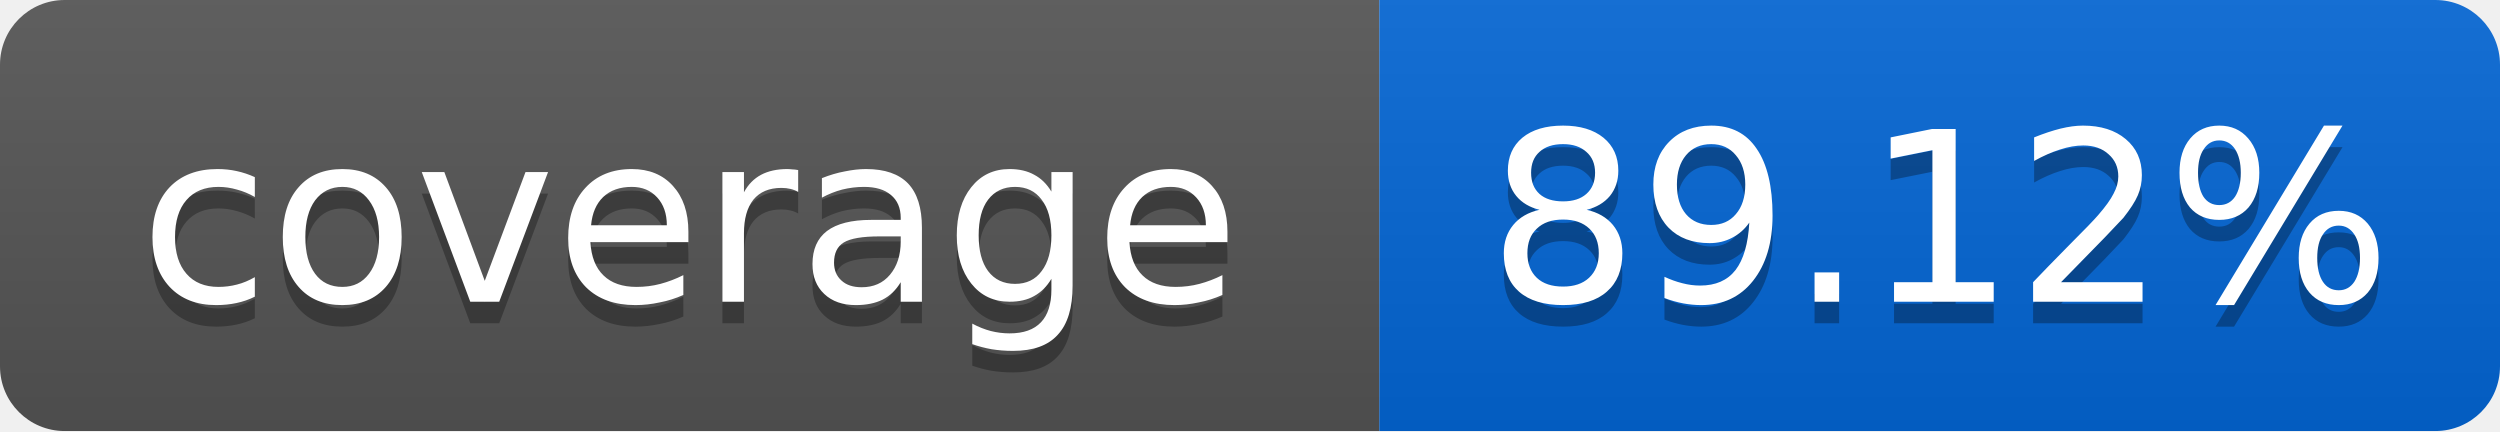
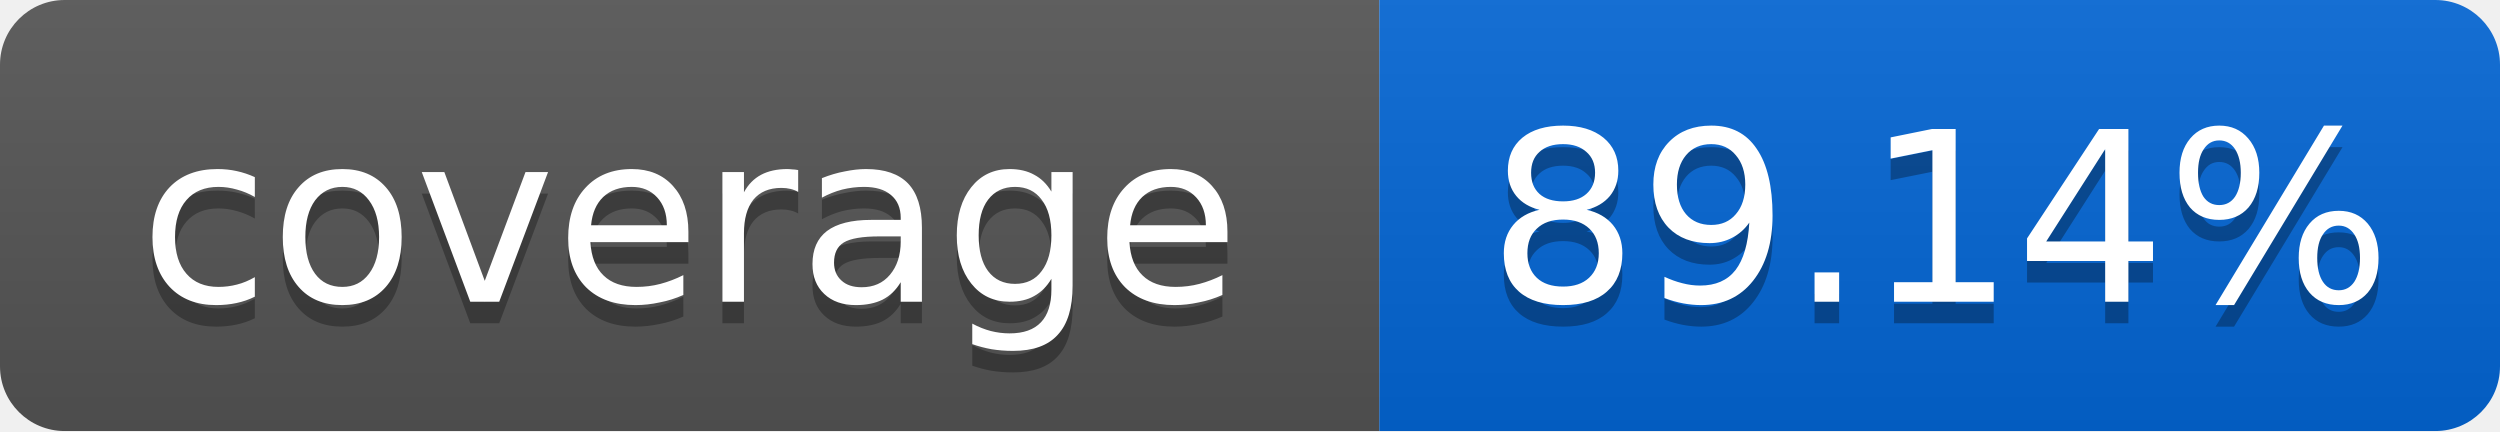
<svg xmlns="http://www.w3.org/2000/svg" width="116" height="20">
  <linearGradient id="smooth" x2="0" y2="100%">
    <stop offset="0" stop-color="#bbb" stop-opacity=".1" />
    <stop offset="1" stop-opacity=".1" />
  </linearGradient>
  <mask id="round">
    <rect width="116" height="20" rx="3" fill="#fff" />
  </mask>
  <g mask="url(#round)">
    <rect width="64" height="20" fill="#555" />
    <rect x="64" width="52" height="20" fill="#0366D6" />
    <rect width="116" height="20" fill="url(#smooth)" />
  </g>
  <g fill="#fff" text-anchor="middle" font-family="DejaVu Sans,Verdana,Geneva,sans-serif" font-size="11">
    <text x="32" y="15" fill="#010101" fill-opacity=".3">coverage</text>
    <text x="32" y="14">coverage</text>
-     <text x="90" y="15" fill="#010101" fill-opacity=".3">89.12%</text>
-     <text x="90" y="14">89.12%</text>
+     <text x="90" y="15" fill="#010101" fill-opacity=".3">89.14%</text>
+     <text x="90" y="14">89.14%</text>
  </g>
</svg>
